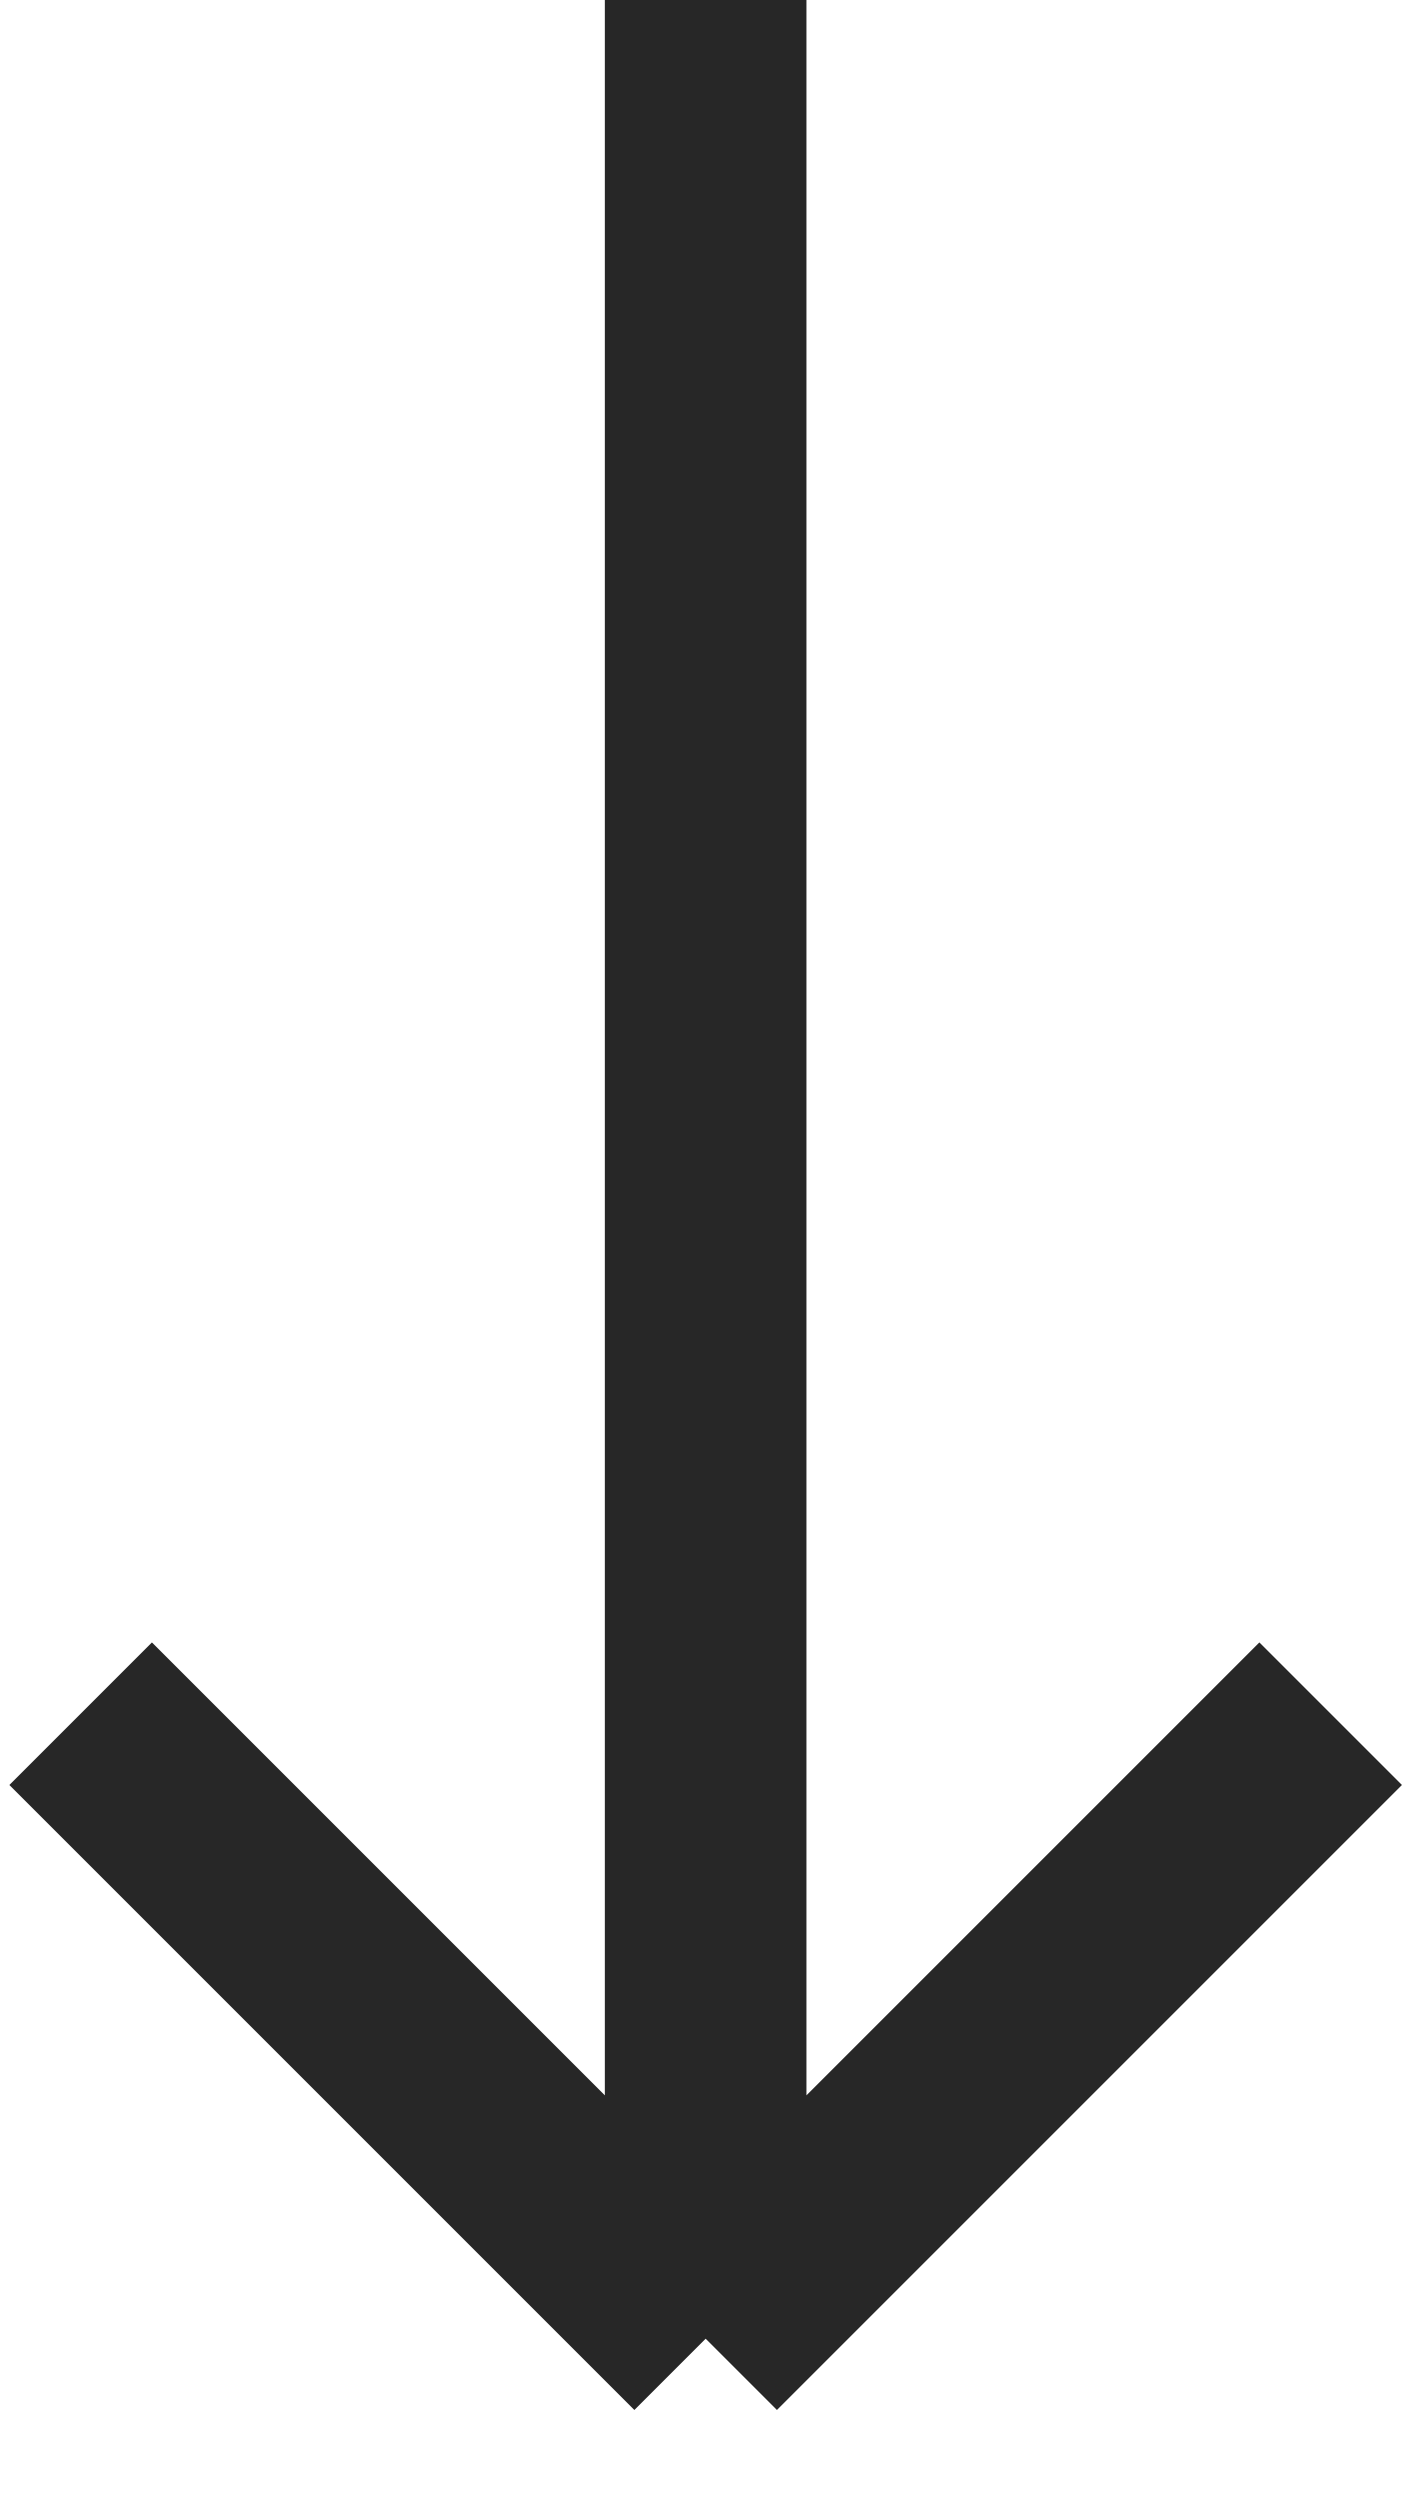
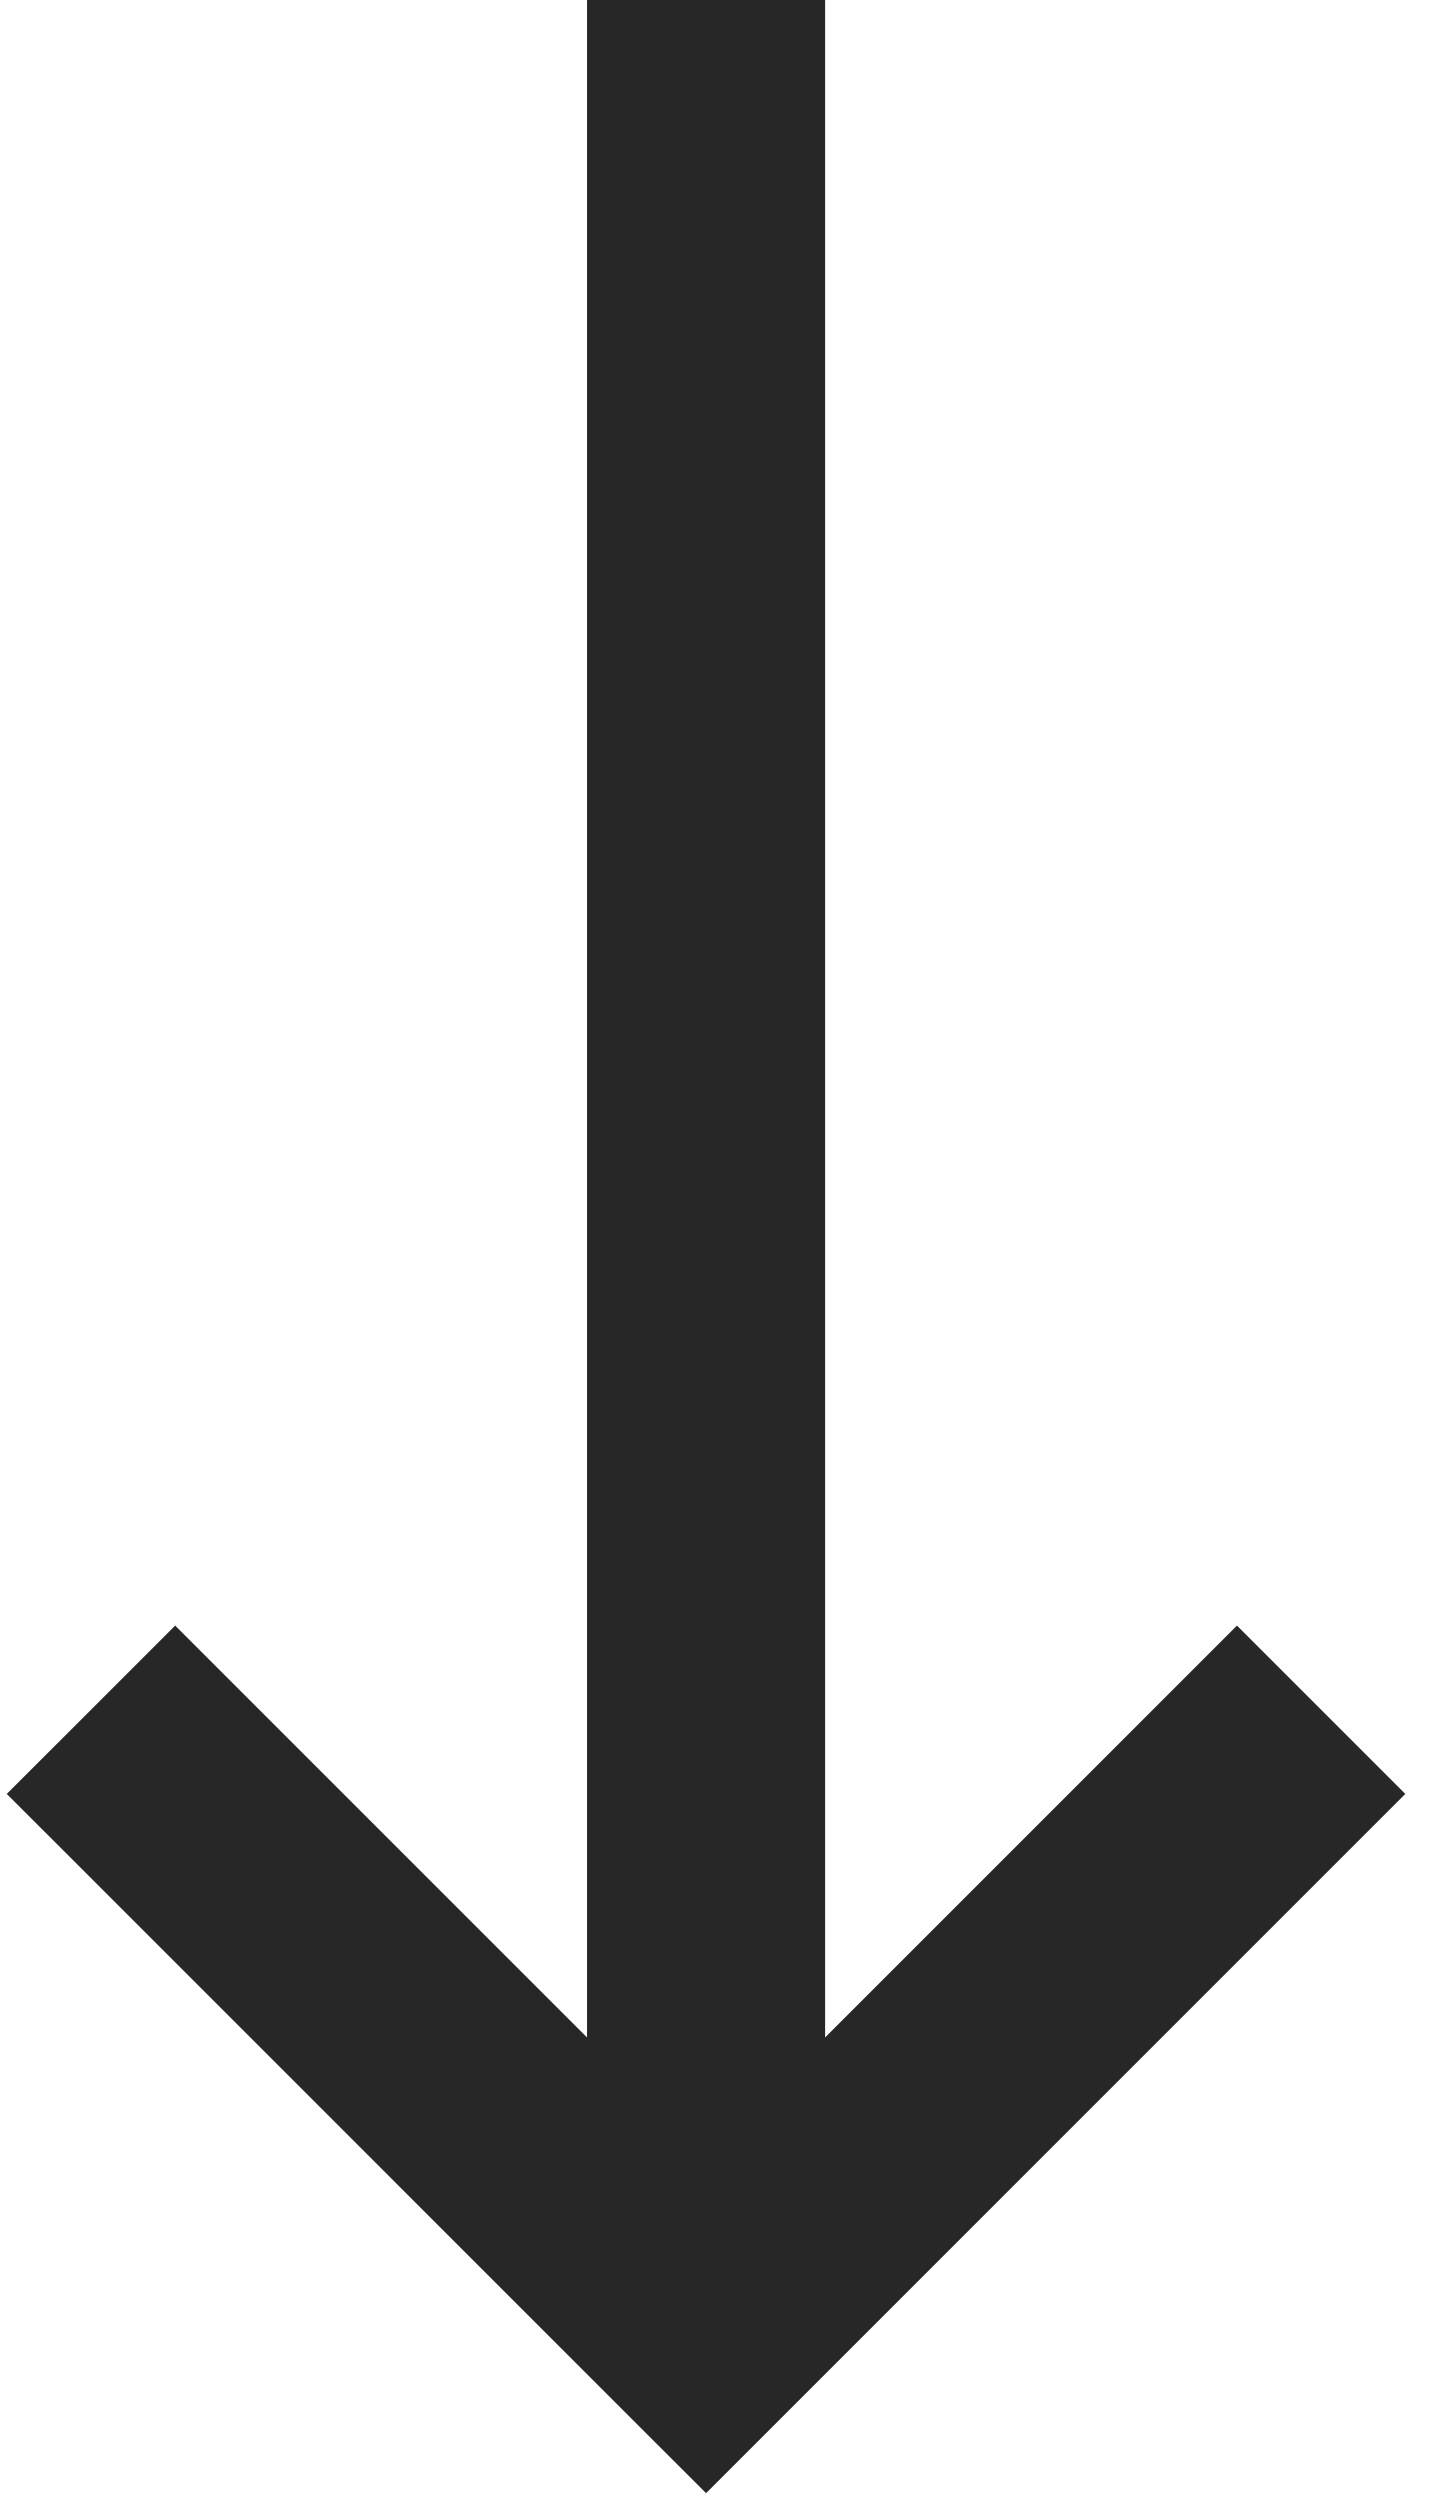
- <svg xmlns="http://www.w3.org/2000/svg" width="35" height="62" viewBox="0 0 35 62" fill="none">
-   <path d="M17.5 0V58M17.5 58L2 42.5M17.5 58L33 42.5" stroke="#272727" stroke-width="5" />
+ <svg xmlns="http://www.w3.org/2000/svg" width="36" height="63" viewBox="0 0 36 63" fill="none">
+   <path d="M16.793 1L15.793 1L15.793 2L15.793 53.758L5.121 43.086L4.414 42.379L3.707 43.086L2.293 44.5L1.585 45.207L2.293 45.914L17.085 60.707L17.793 61.414L18.5 60.707L33.292 45.914L33.999 45.207L33.292 44.5L31.878 43.086L31.171 42.379L30.464 43.086L19.793 53.758L19.793 2L19.793 1L18.793 1L16.793 1Z" fill="#272727" stroke="#272727" stroke-width="2" />
</svg>
